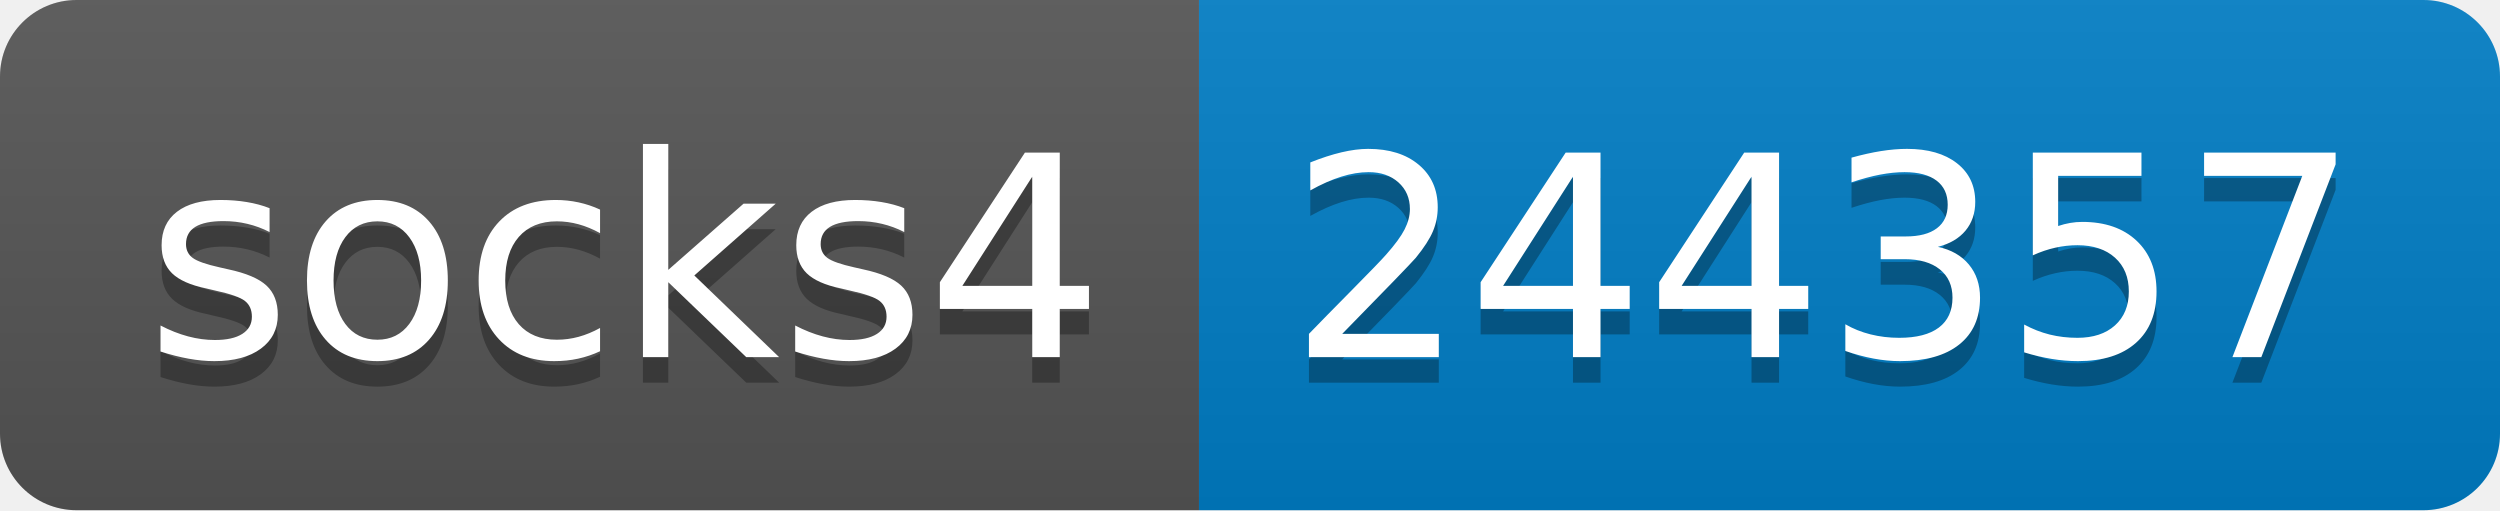
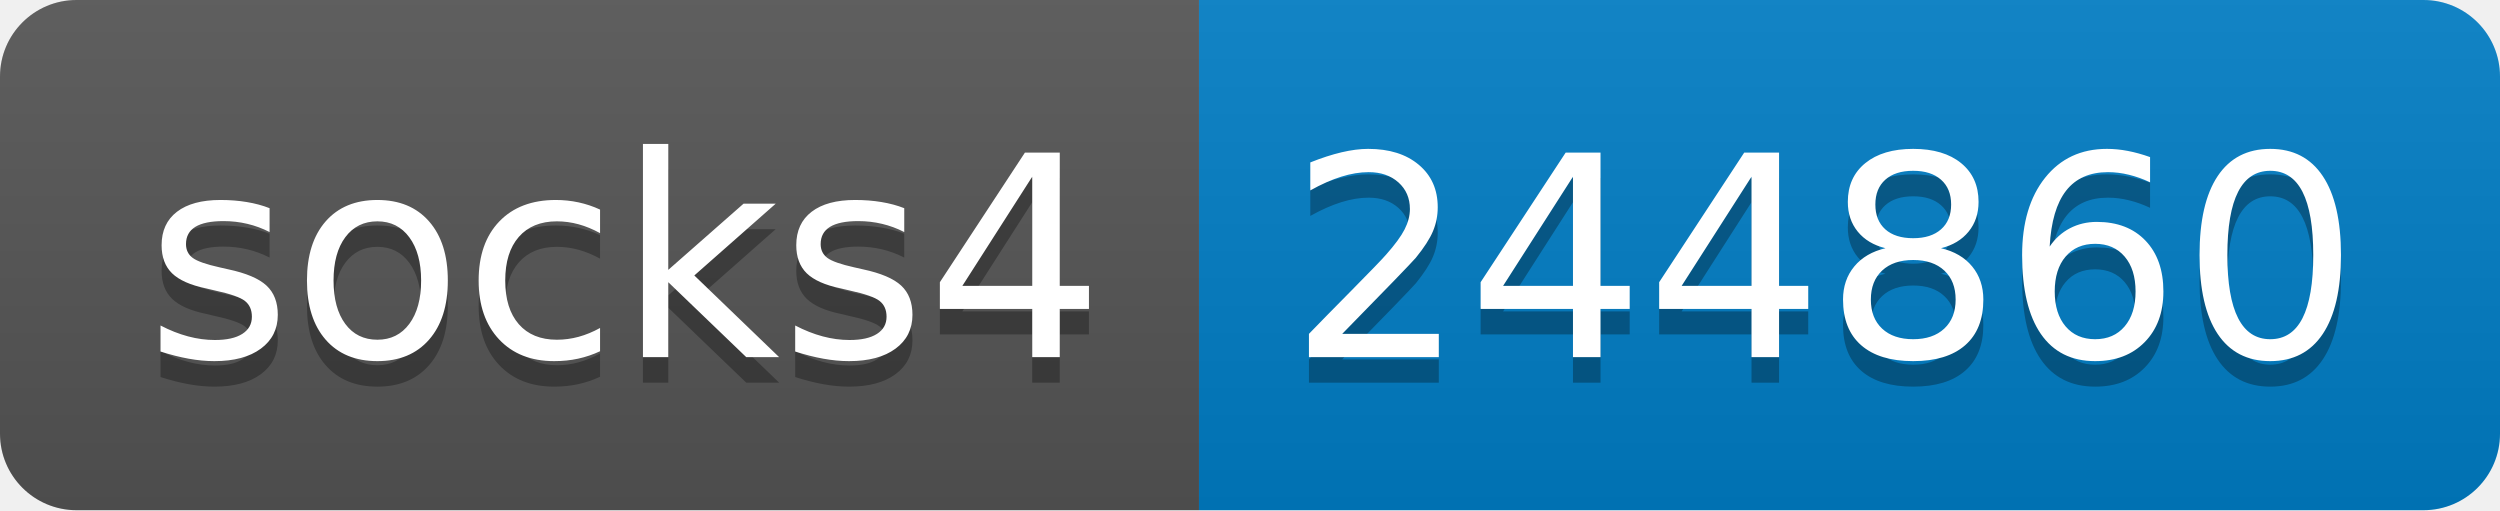
- <svg xmlns="http://www.w3.org/2000/svg" width="98" height="20" role="img" aria-label="socks4: 244357">
+ <svg xmlns="http://www.w3.org/2000/svg" width="98" height="20" role="img" aria-label="socks4: 244860">
  <linearGradient id="s" x2="0" y2="100%">
    <stop offset="0" stop-color="#bbb" stop-opacity=".1" />
    <stop offset="1" stop-opacity=".1" />
  </linearGradient>
  <clipPath id="r">
    <rect width="98" height="20" rx="3" fill="#fff" />
  </clipPath>
  <g clip-path="url(#r)">
    <rect width="47" height="20" fill="#555" />
    <rect x="47" width="51" height="20" fill="#007ec6" />
    <rect width="98" height="20" fill="url(#s)" />
  </g>
  <g fill="#fff" text-anchor="middle" font-family="Verdana,Geneva,DejaVu Sans,sans-serif" text-rendering="geometricPrecision" font-size="110">
    <text aria-hidden="true" x="245" y="150" fill="#010101" fill-opacity=".3" transform="scale(.1)" textLength="370">socks4</text>
    <text x="245" y="140" transform="scale(.1)" fill="#fff" textLength="370">socks4</text>
-     <text aria-hidden="true" x="715" y="150" fill="#010101" fill-opacity=".3" transform="scale(.1)" textLength="410">244357</text>
-     <text x="715" y="140" transform="scale(.1)" fill="#fff" textLength="410">244357</text>
+     <text aria-hidden="true" x="715" y="150" fill="#010101" fill-opacity=".3" transform="scale(.1)" textLength="410">244860</text>
+     <text x="715" y="140" transform="scale(.1)" fill="#fff" textLength="410">244860</text>
  </g>
</svg>
